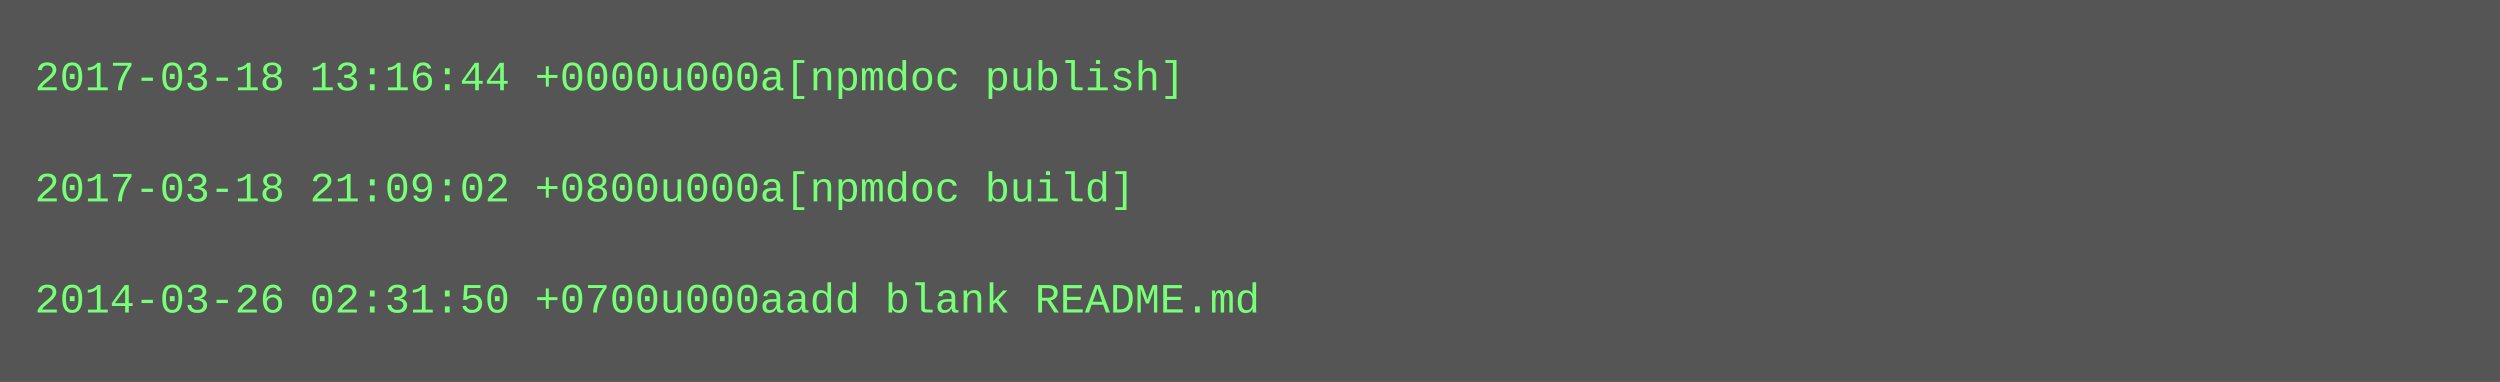
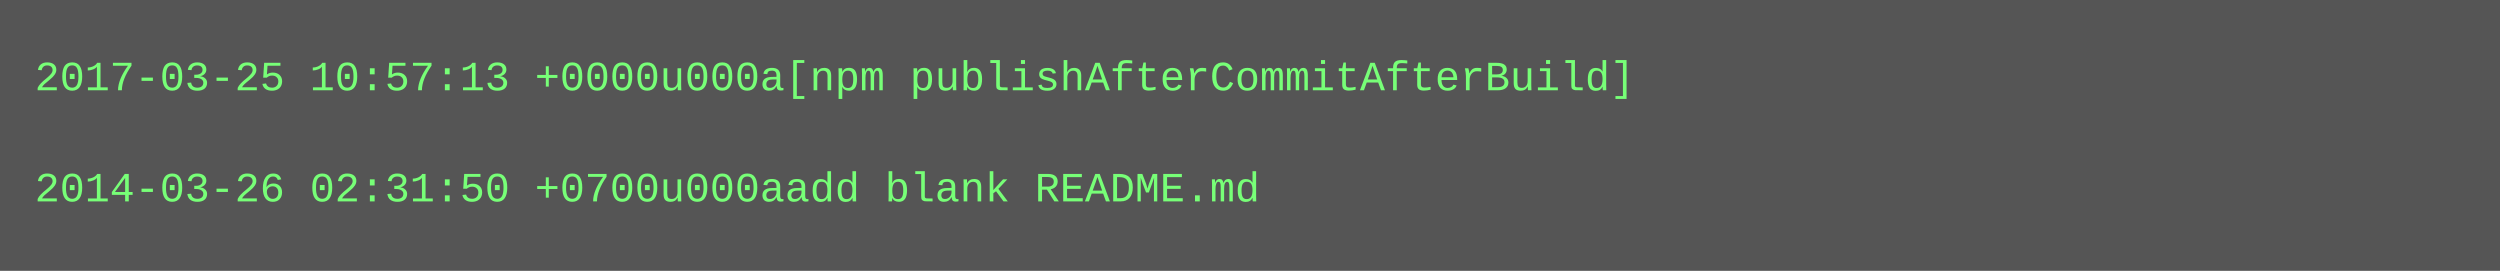
- <svg xmlns="http://www.w3.org/2000/svg" height="110" width="720">
-   <rect height="110" fill="#555" width="720" />
+ <svg xmlns="http://www.w3.org/2000/svg" height="78" width="720">
+   <rect height="78" fill="#555" width="720" />
  <text fill="#7f7" font-family="Courier New" font-size="12" xml:space="preserve">
-     <tspan x="10" y="26">2017-03-18 13:16:44 +0000u000a[npmdoc publish]</tspan>
+     <tspan x="10" y="26">2017-03-25 10:57:13 +0000u000a[npm publishAfterCommitAfterBuild]</tspan>
    <tspan x="10" y="42" />
-     <tspan x="10" y="58">2017-03-18 21:09:02 +0800u000a[npmdoc build]</tspan>
-     <tspan x="10" y="74" />
-     <tspan x="10" y="90">2014-03-26 02:31:50 +0700u000aadd blank README.md</tspan>
+     <tspan x="10" y="58">2014-03-26 02:31:50 +0700u000aadd blank README.md</tspan>
  </text>
</svg>
